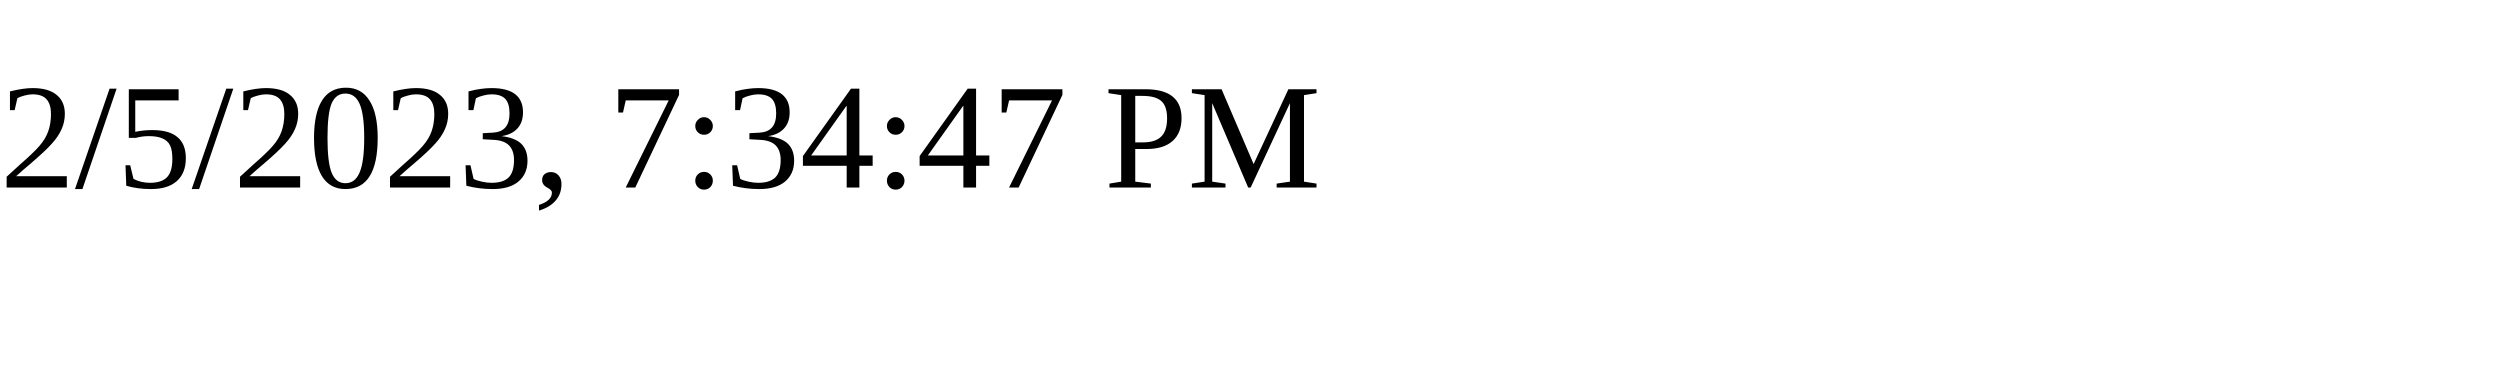
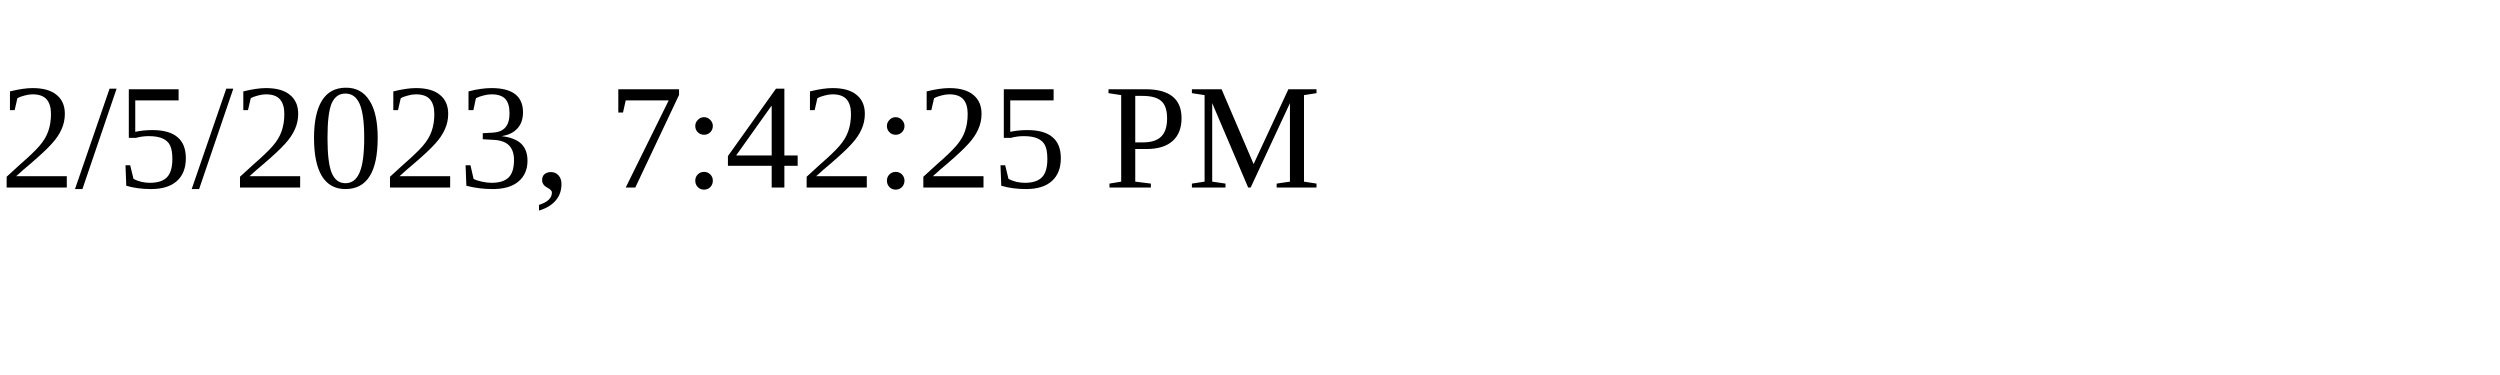
<svg xmlns="http://www.w3.org/2000/svg" height="30" width="200">
-   <text x="0" y="15">2/5/2023, 7:34:47 PM</text>
+   <text x="0" y="15">2/5/2023, 7:42:25 PM</text>
</svg>
